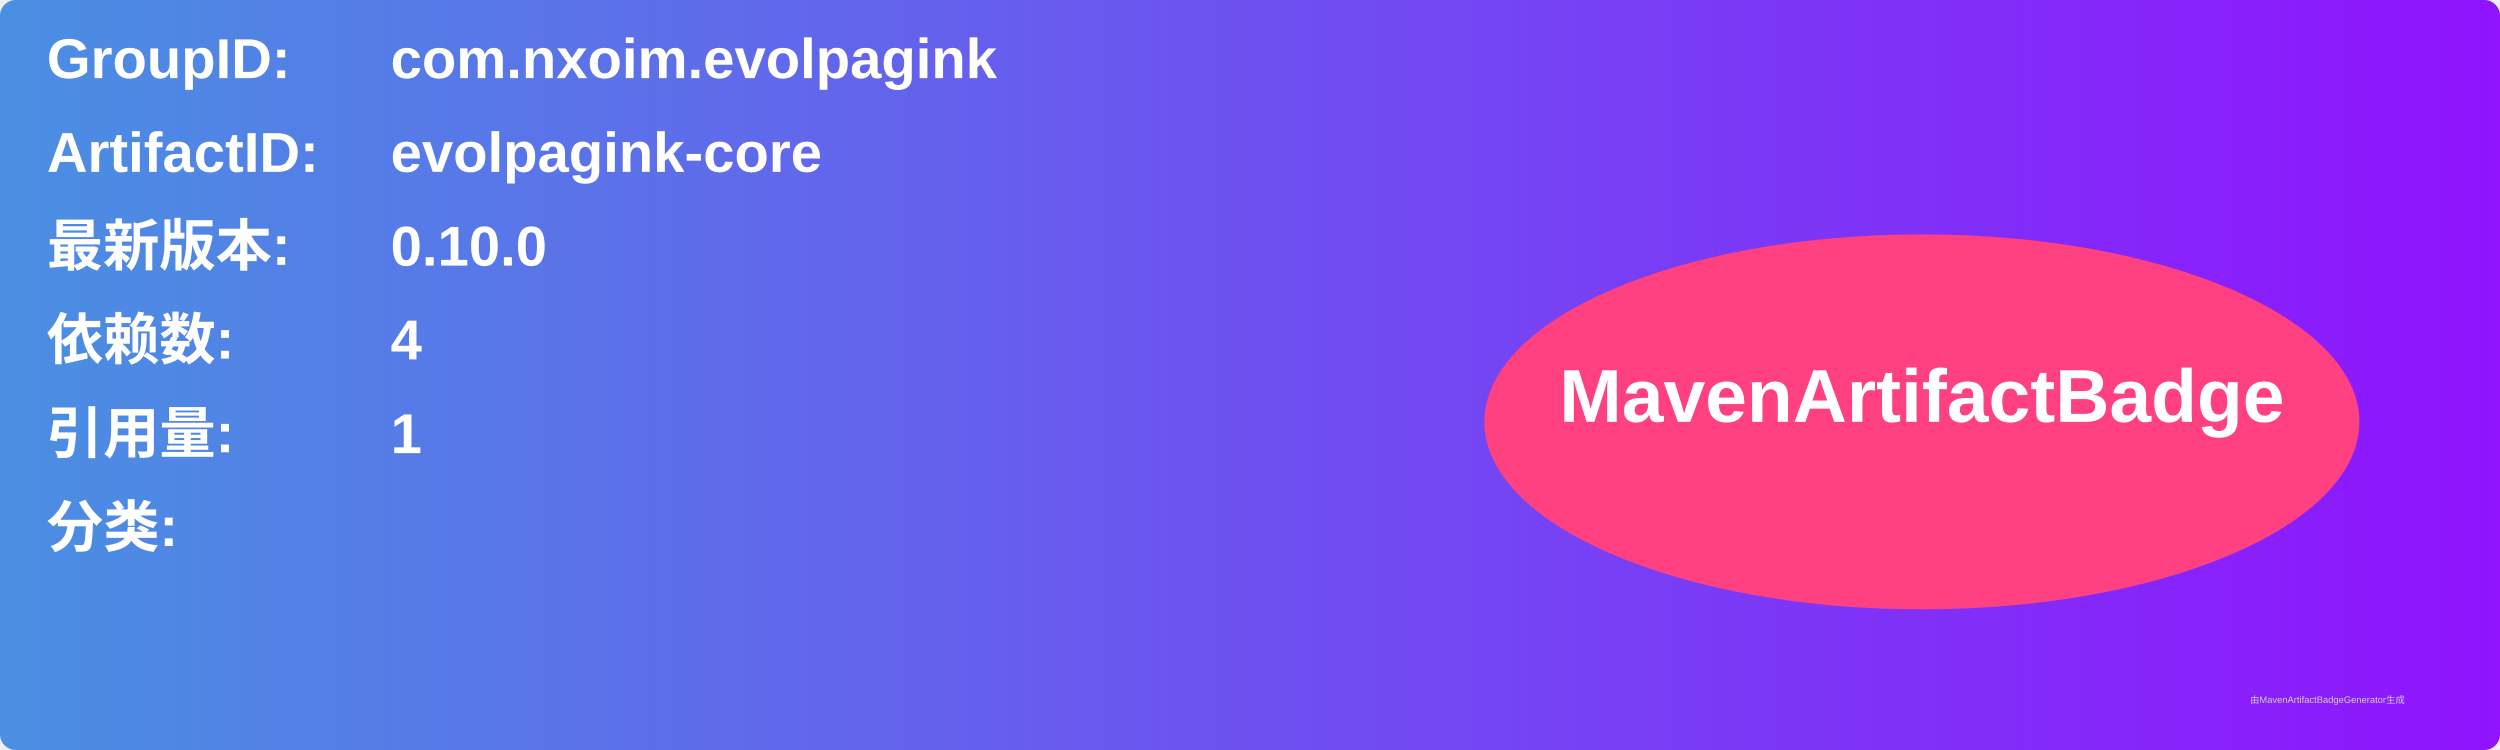
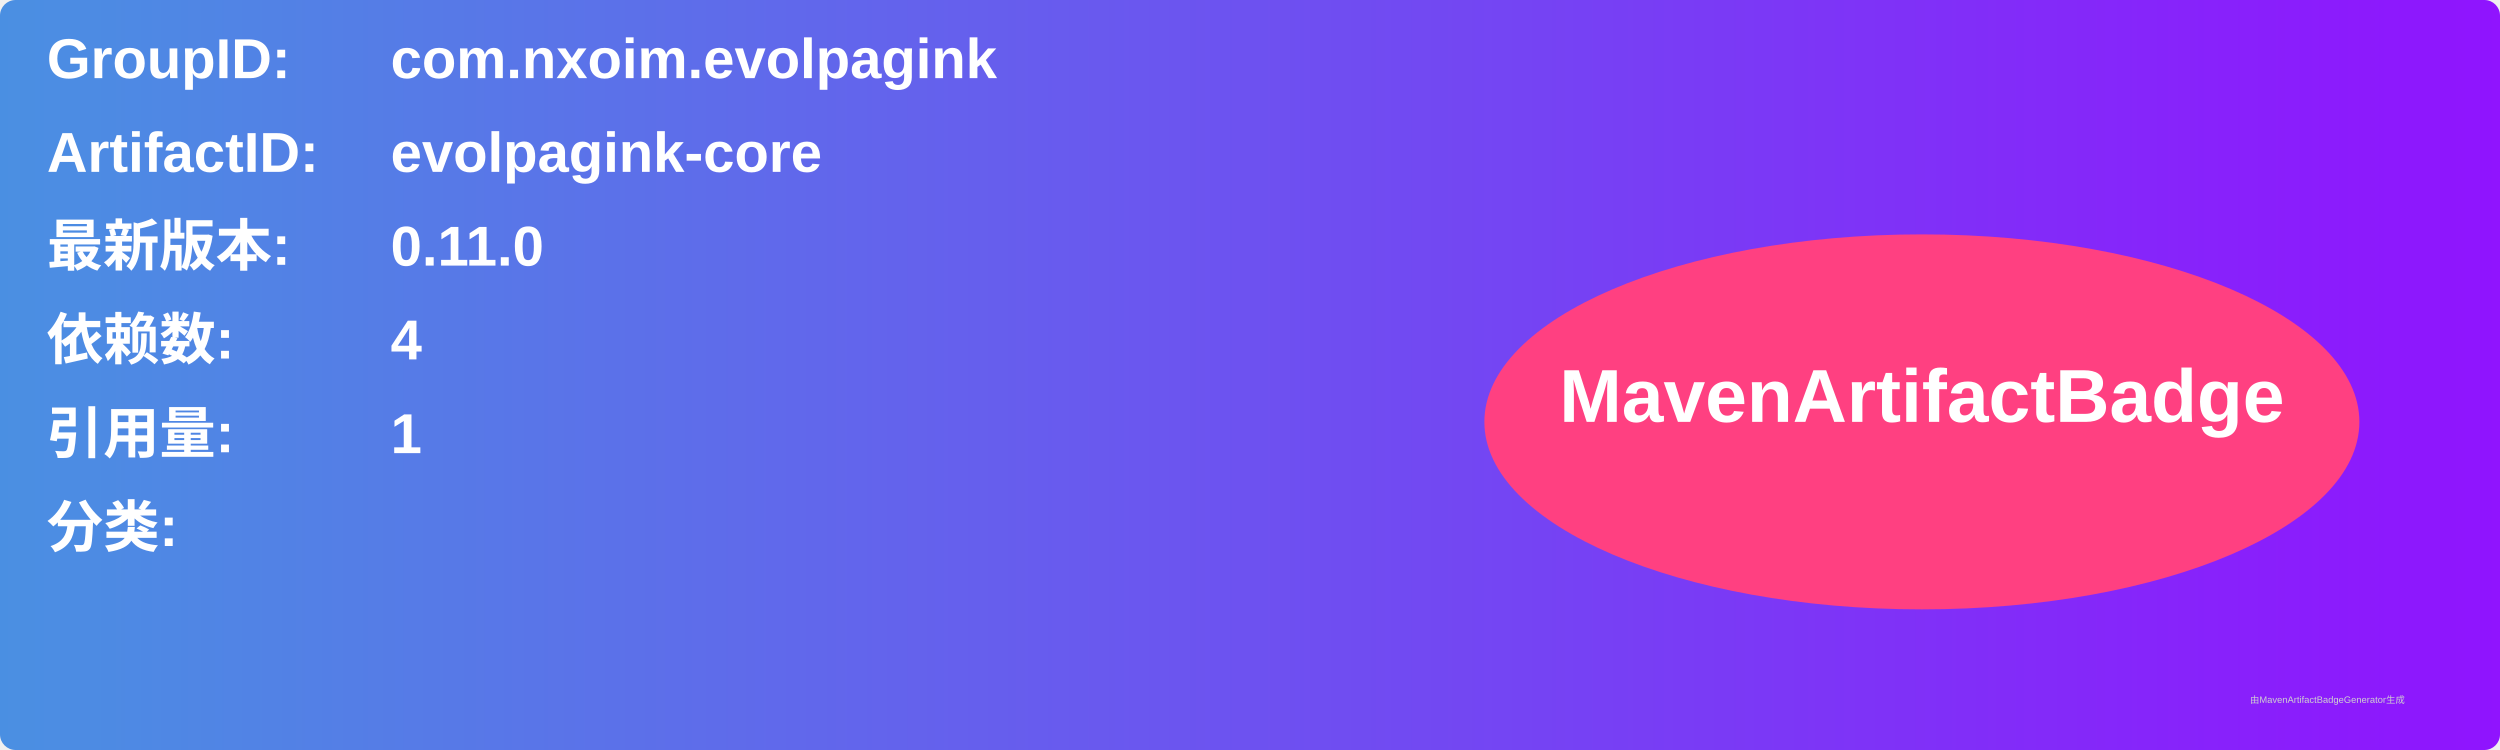
<svg xmlns="http://www.w3.org/2000/svg" width="800" height="240" viewBox="0 0 800 240">
  <linearGradient id="grad" x1="0%" y1="0%" x2="100%" y2="0%">
    <stop offset="0%" stop-color="#4a90e2" />
    <stop offset="100%" stop-color="#9013fe" />
  </linearGradient>
  <rect width="100%" height="100%" rx="5" ry="5" fill="url(#grad)" />
  <g transform="translate(15, 15)">
    <text x="0" y="10" font-family="Arial" font-size="18" fill="white" font-weight="bold" width="260">GroupID:</text>
    <text x="110" y="10" font-family="Arial" font-size="18" fill="white" font-weight="bold" width="460">com.nxoim.evolpagink</text>
    <text x="0" y="40" font-family="Arial" font-size="18" fill="white" font-weight="bold" width="260">ArtifactID:</text>
    <text x="110" y="40" font-family="Arial" font-size="18" fill="white" font-weight="bold" width="460">evolpagink-core</text>
    <text x="0" y="70" font-family="Arial" font-size="18" fill="white" font-weight="bold">最新版本:</text>
    <text x="110" y="70" font-family="Arial" font-size="18" fill="white" font-weight="bold">
-       <tspan font-weight="bold">0.10.0</tspan>
+       <tspan font-weight="bold">0.11.0</tspan>
    </text>
    <text x="0" y="100" font-family="Arial" font-size="18" fill="white" font-weight="bold">依赖数: </text>
    <text x="110" y="100" font-family="Arial" font-size="18" fill="white">
      <tspan font-weight="bold">4</tspan>
    </text>
    <text x="0" y="130" font-family="Arial" font-size="18" fill="white" font-weight="bold">引用量: </text>
    <text x="110" y="130" font-family="Arial" font-size="18" fill="white">
      <tspan font-weight="bold">1</tspan>
    </text>
    <text x="0" y="160" font-family="Arial" font-size="18" fill="white" font-weight="bold">分类:</text>
    <text x="10" y="190" font-family="Arial" font-size="10" fill="white">
      <tspan font-weight="bold" />
    </text>
    <ellipse cx="600" cy="120" rx="140" ry="60" fill="#ff4081" />
    <text x="600" y="120" text-anchor="middle" font-family="Arial" font-size="24" fill="white" font-weight="bold">MavenArtifactBadge</text>
  </g>
  <text x="720" y="225" font-family="Arial" font-size="3" fill="#d0d0d0">由MavenArtifactBadgeGenerator生成</text>
</svg>
